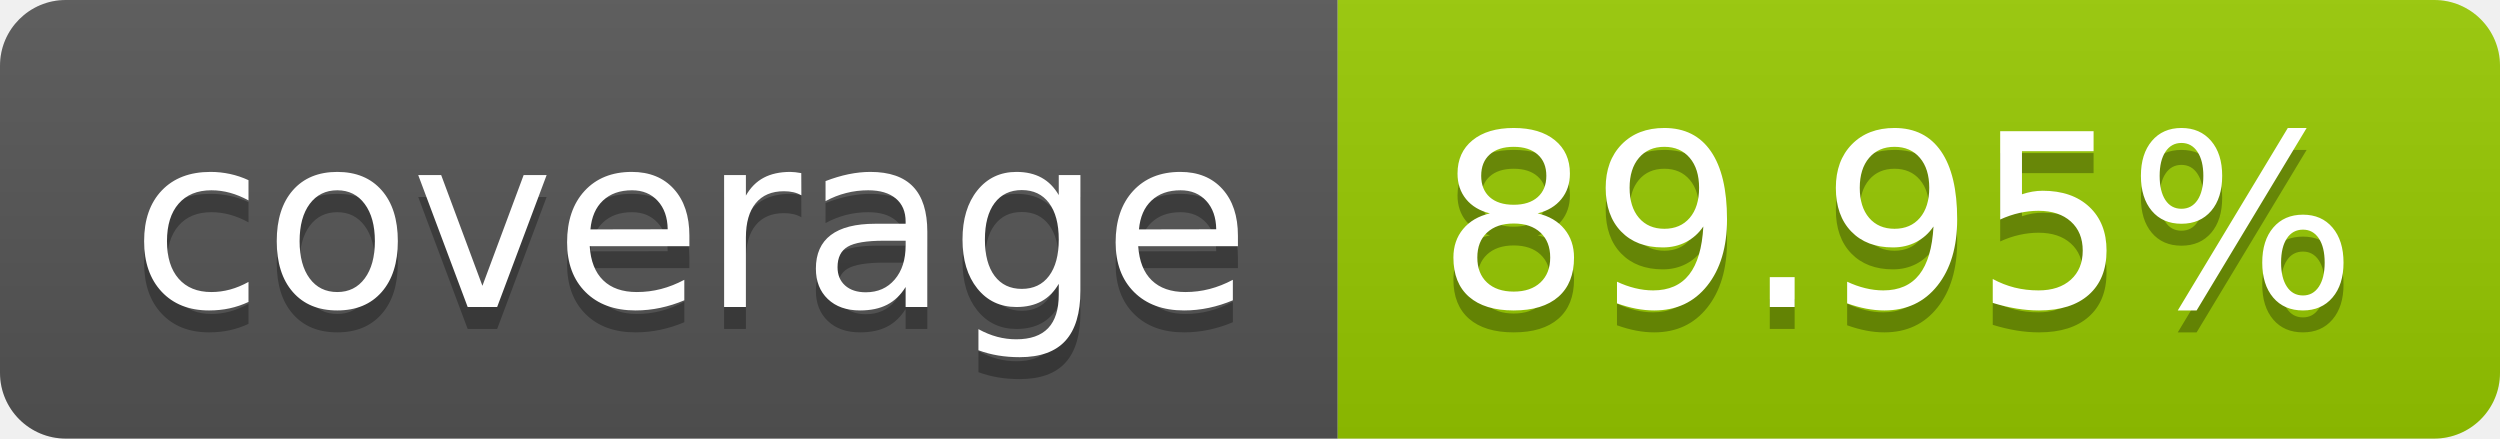
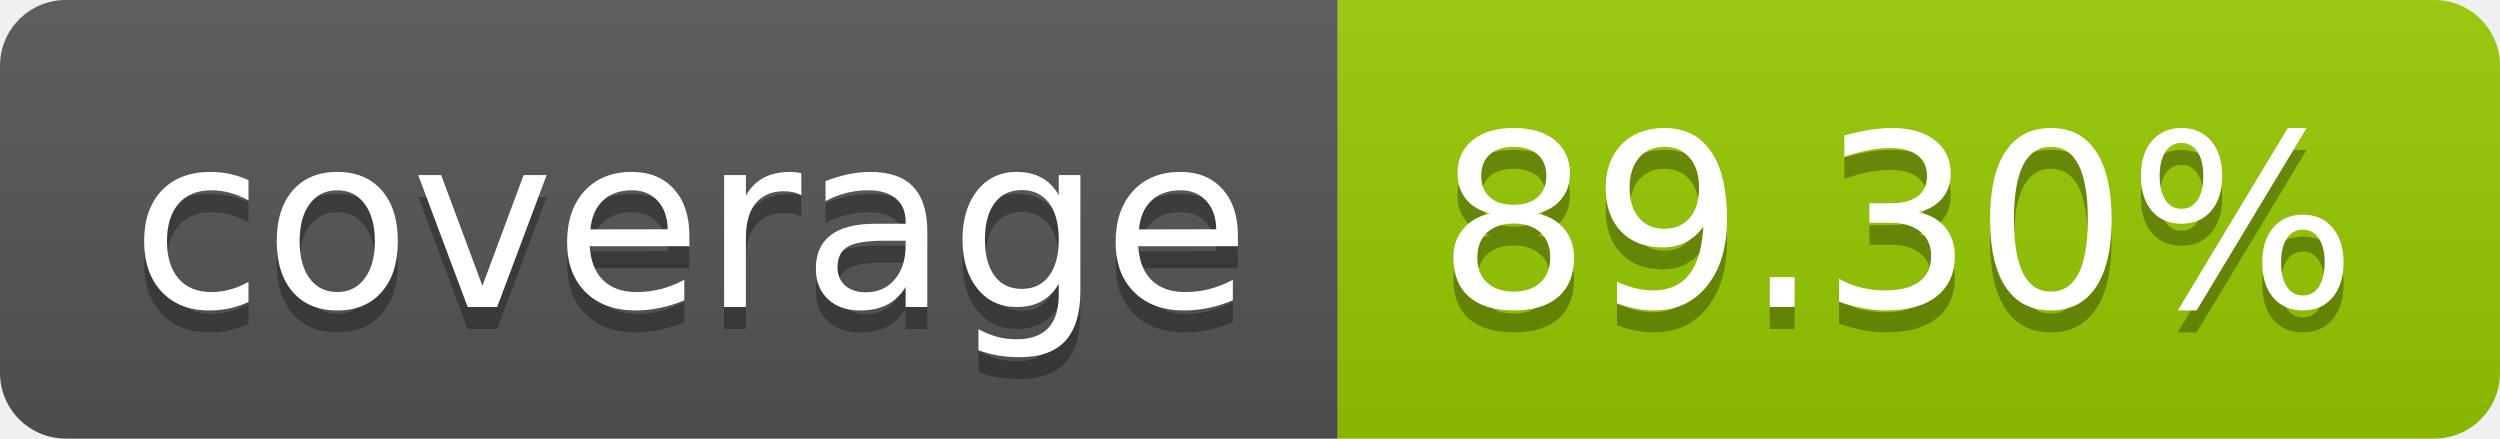
- <svg xmlns="http://www.w3.org/2000/svg" width="114" height="20" role="img" aria-label="coverage: 89.95%">
+ <svg xmlns="http://www.w3.org/2000/svg" width="114" height="20" role="img" aria-label="coverage: 89.30%">
  <linearGradient id="s" x2="0" y2="100%">
    <stop offset="0" stop-color="#bbb" stop-opacity=".1" />
    <stop offset="1" stop-opacity=".1" />
  </linearGradient>
  <clipPath id="r">
    <rect width="114" height="20" rx="3" fill="#fff" />
  </clipPath>
  <g clip-path="url(#r)">
    <rect width="61" height="20" fill="#555" />
    <rect x="61" width="53" height="20" fill="#97ca00" />
    <rect width="114" height="20" fill="url(#s)" />
  </g>
  <g fill="#fff" text-anchor="middle" font-family="Verdana,Geneva,DejaVu Sans,sans-serif" text-rendering="geometricPrecision" font-size="110">
    <text aria-hidden="true" x="315" y="150" fill="#010101" fill-opacity=".3" transform="scale(.1)" textLength="510">coverage</text>
    <text x="315" y="140" transform="scale(.1)" fill="#fff" textLength="510">coverage</text>
-     <text aria-hidden="true" x="865" y="150" fill="#010101" fill-opacity=".3" transform="scale(.1)" textLength="430">89.95%</text>
-     <text x="865" y="140" transform="scale(.1)" fill="#fff" textLength="430">89.95%</text>
+     <text aria-hidden="true" x="865" y="150" fill="#010101" fill-opacity=".3" transform="scale(.1)" textLength="430">89.30%</text>
+     <text x="865" y="140" transform="scale(.1)" fill="#fff" textLength="430">89.30%</text>
  </g>
</svg>
